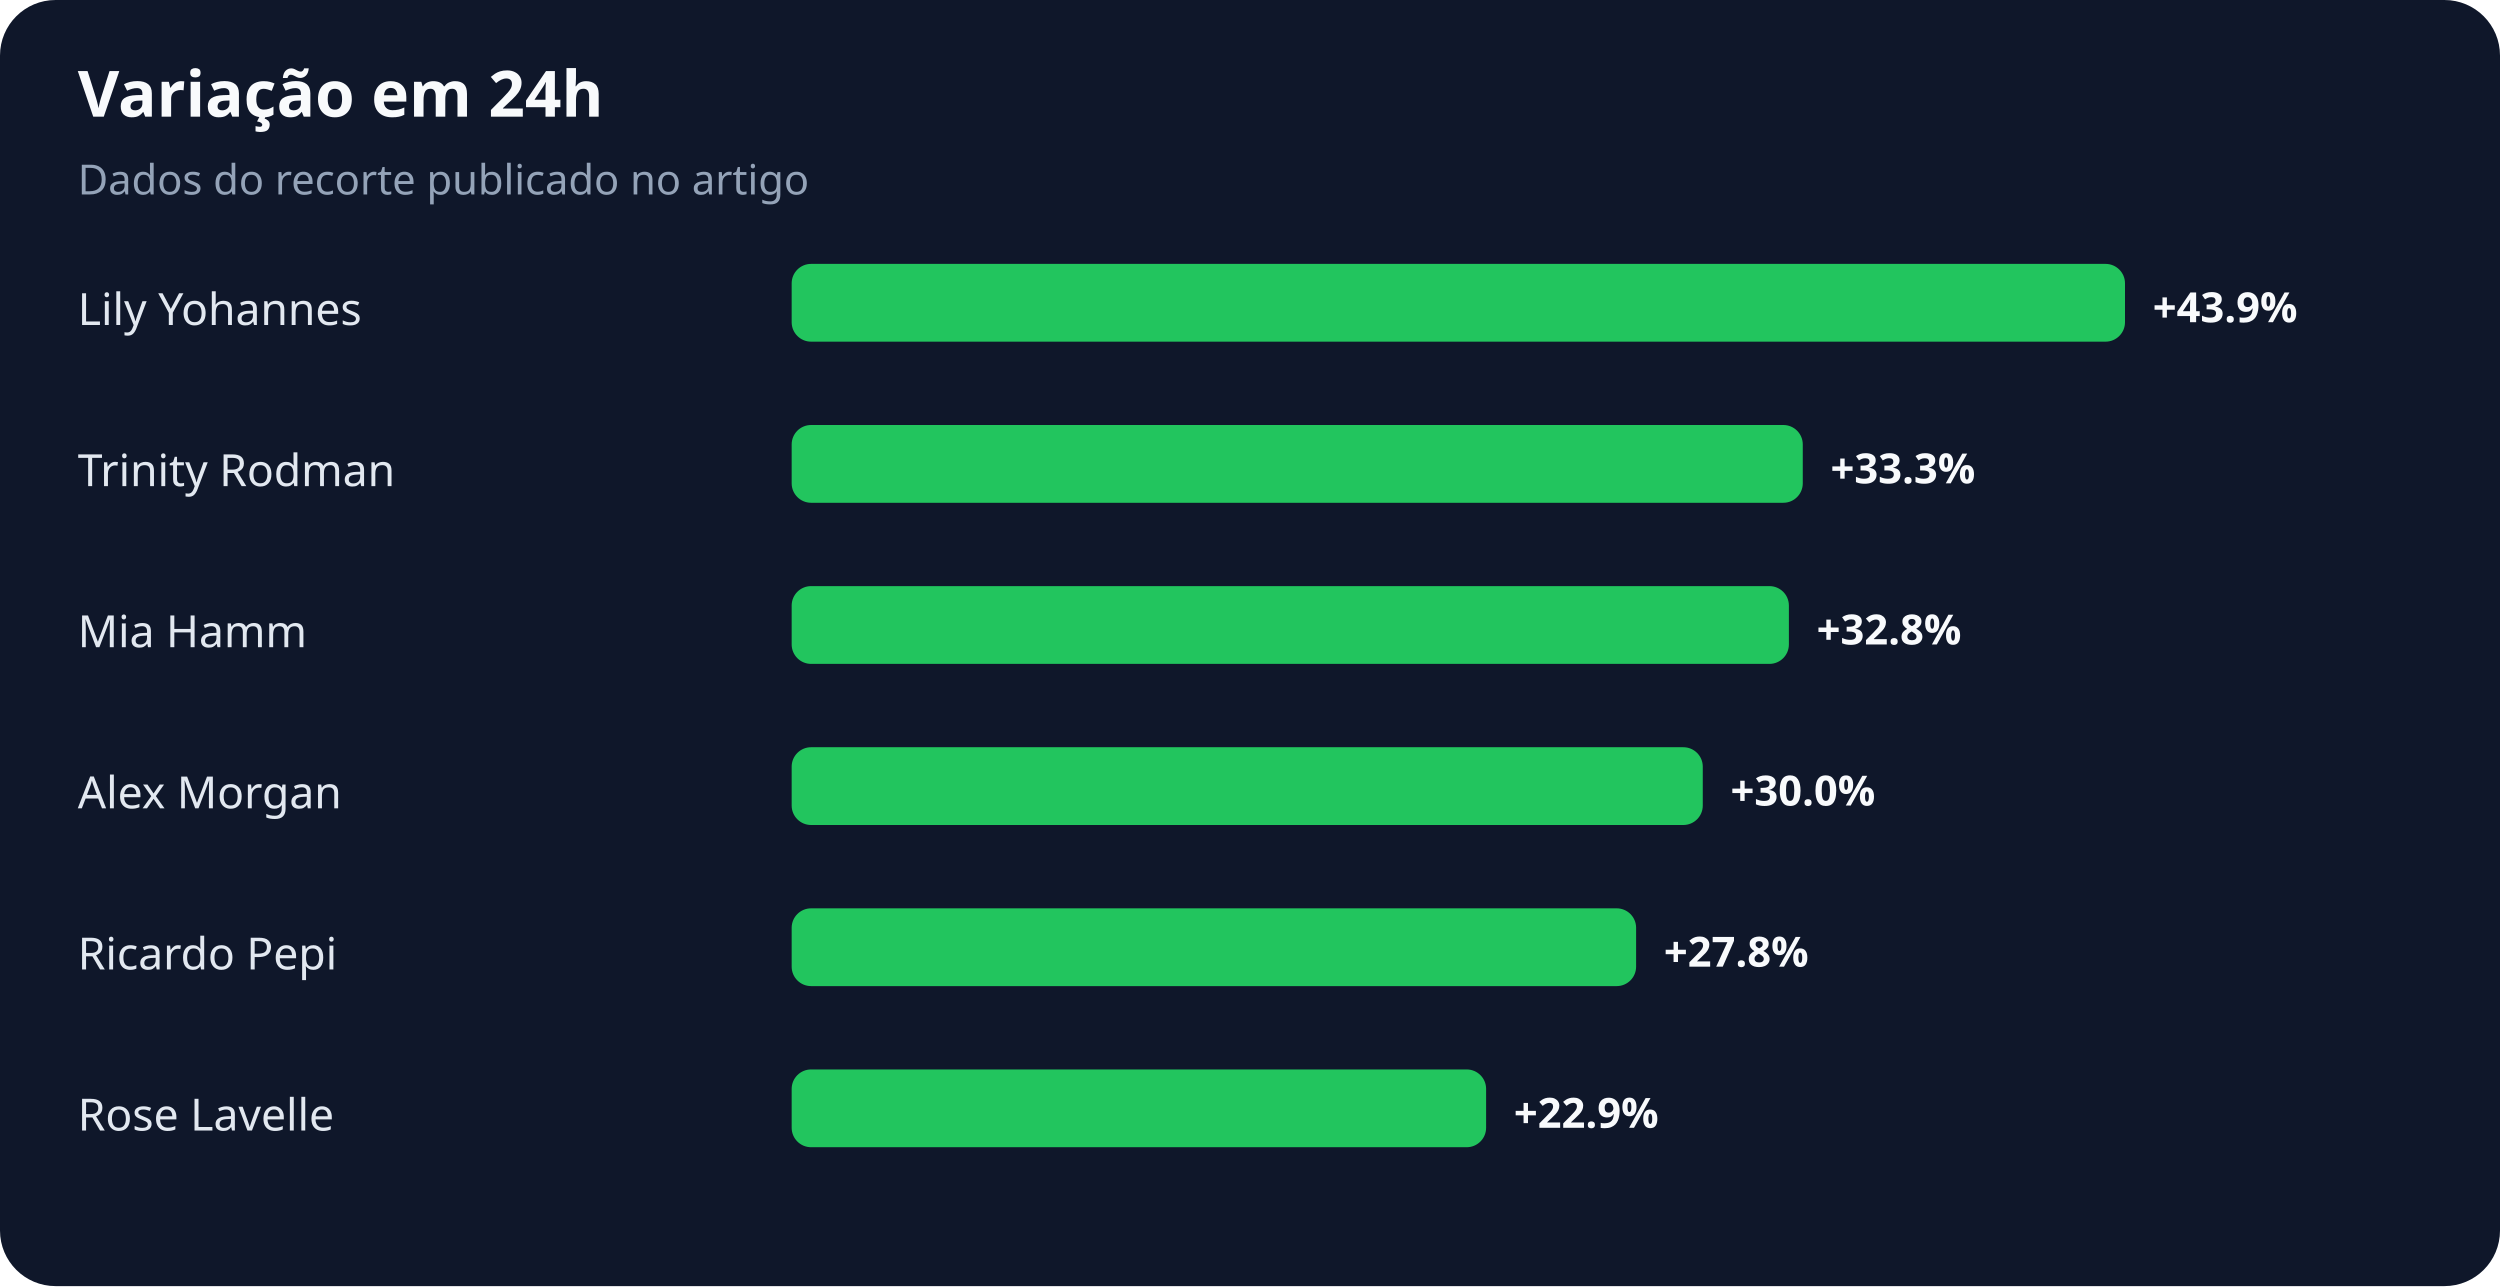
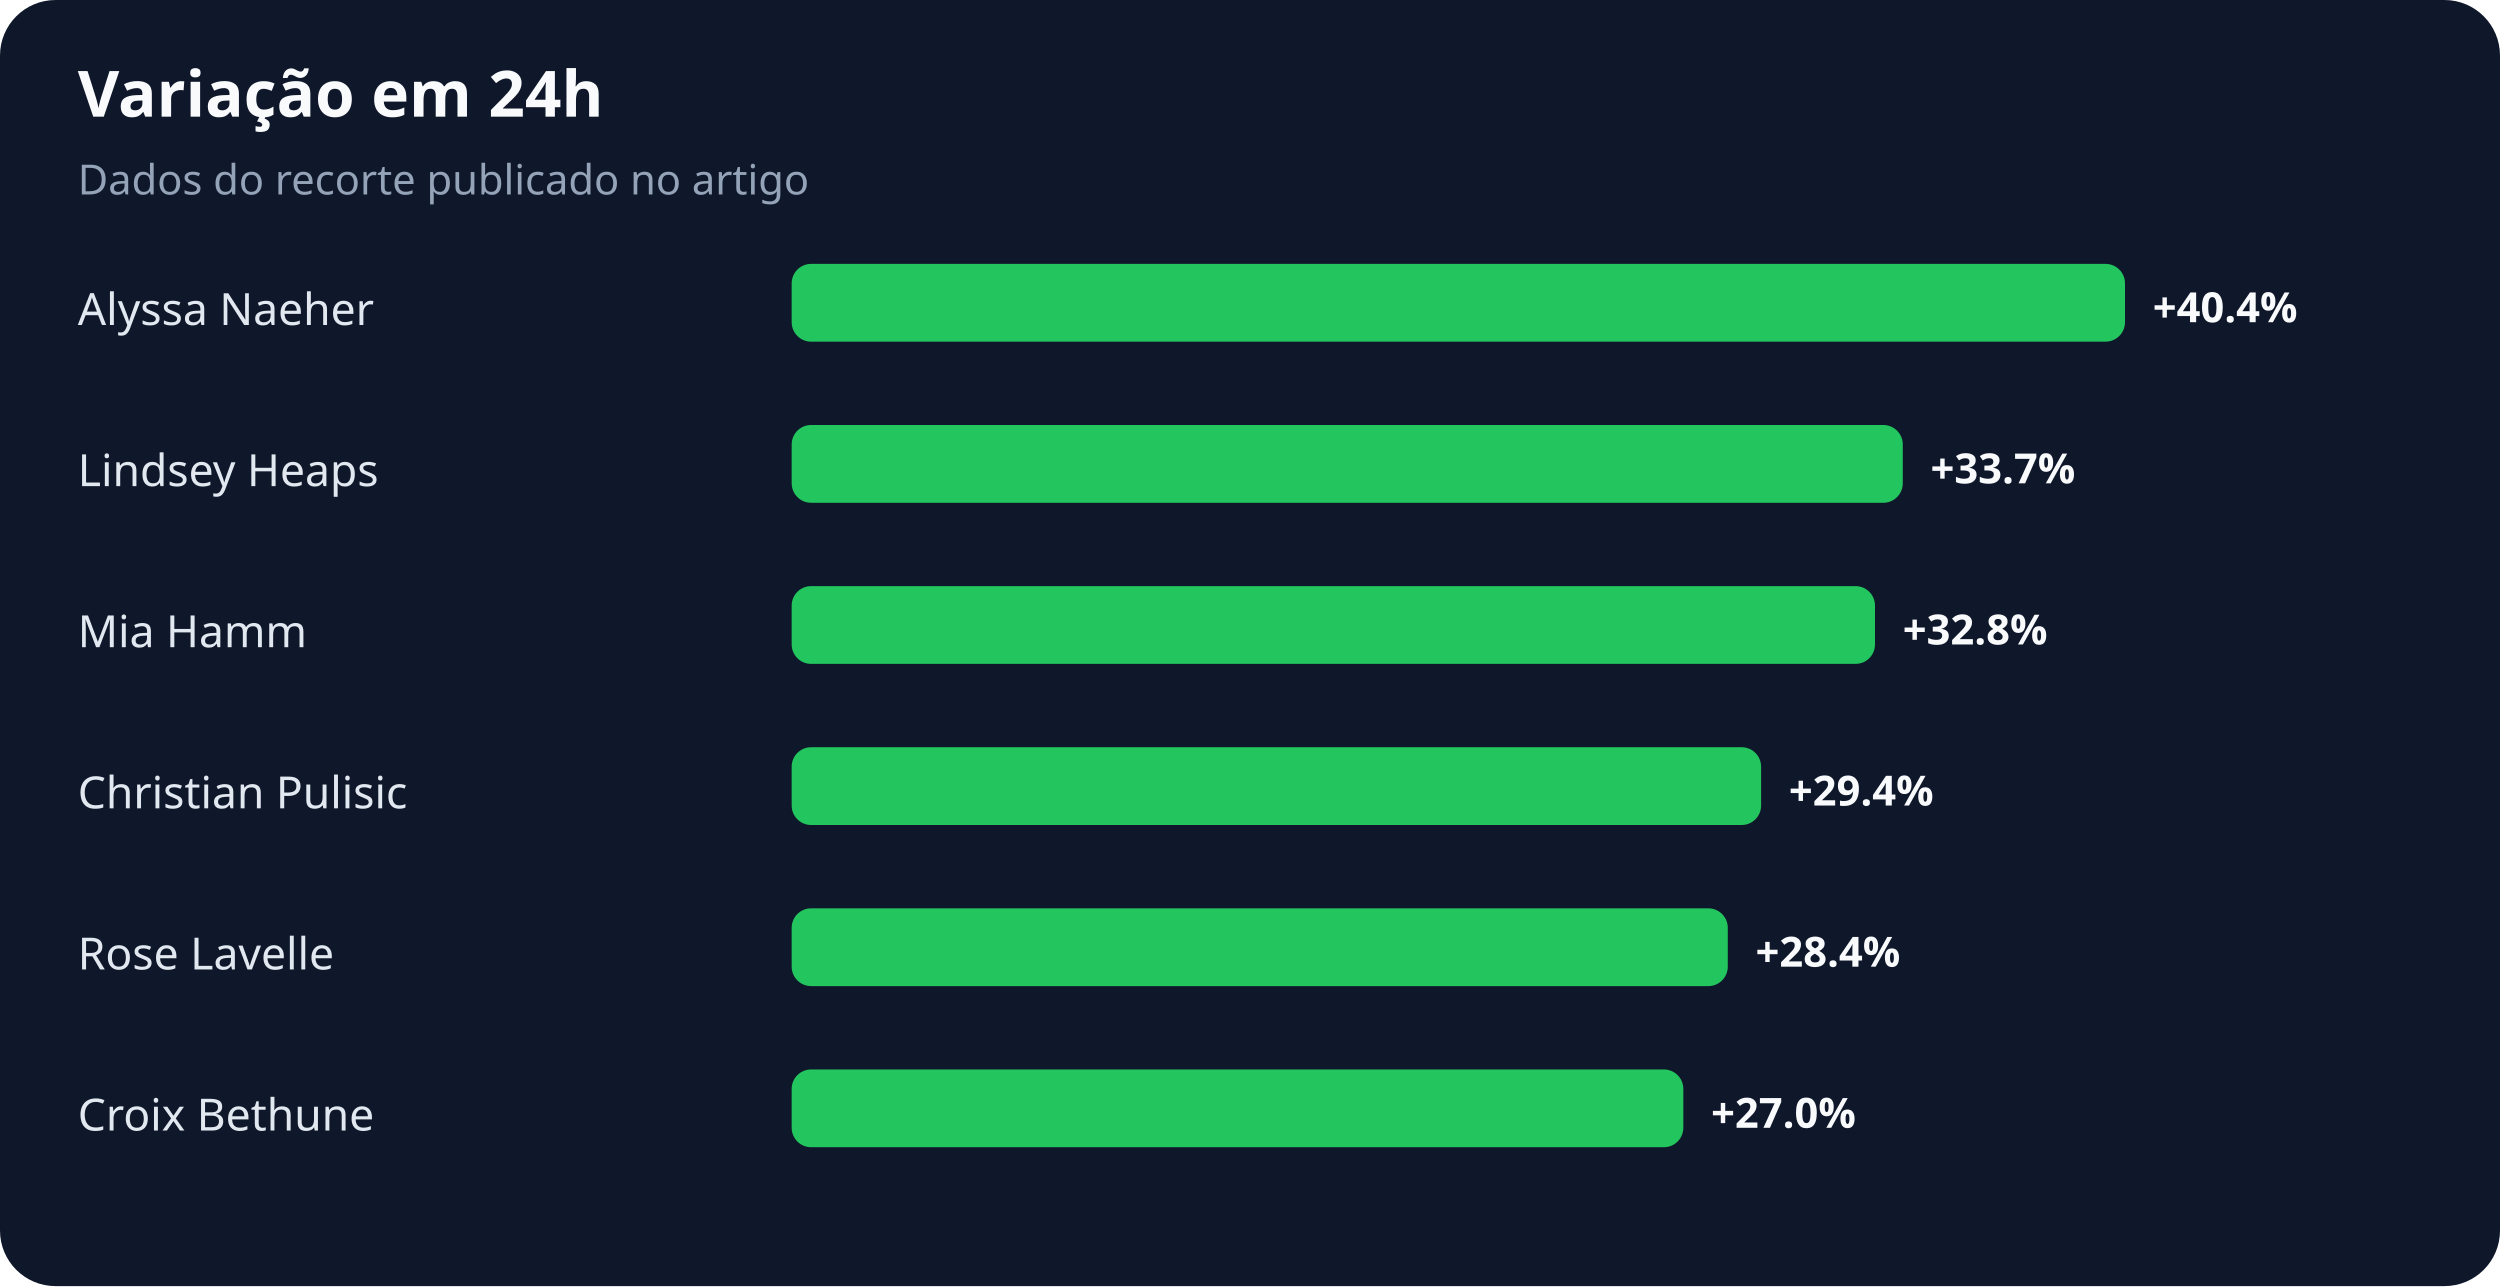
<svg xmlns="http://www.w3.org/2000/svg" width="900" height="463" viewBox="0 0 900 463" role="img" aria-labelledby="title desc">
  <rect width="100%" height="100%" rx="20" fill="#0f172a" />
  <text x="28" y="42" fill="#f8fafc" font-family="system-ui,sans-serif" font-size="23" font-weight="700">Variação em 24h</text>
  <text x="28" y="70" fill="#94a3b8" font-family="system-ui,sans-serif" font-size="15">Dados do recorte publicado no artigo</text>
-   <text x="28" y="117" fill="#e2e8f0" font-family="system-ui,sans-serif" font-size="16">Lily Yohannes</text>
+   <text x="28" y="117" fill="#e2e8f0" font-family="system-ui,sans-serif" font-size="16">Alyssa Naeher</text>
  <rect x="285" y="95" width="480" height="28" rx="7" fill="#22c55e" />
-   <text x="775" y="116" fill="#f8fafc" font-family="system-ui,sans-serif" font-size="15" font-weight="700">+43.9%</text>
-   <text x="28" y="175" fill="#e2e8f0" font-family="system-ui,sans-serif" font-size="16">Trinity Rodman</text>
-   <rect x="285" y="153" width="364" height="28" rx="7" fill="#22c55e" />
-   <text x="659" y="174" fill="#f8fafc" font-family="system-ui,sans-serif" font-size="15" font-weight="700">+33.3%</text>
+   <text x="775" y="116" fill="#f8fafc" font-family="system-ui,sans-serif" font-size="15" font-weight="700">+40.4%</text>
+   <text x="28" y="175" fill="#e2e8f0" font-family="system-ui,sans-serif" font-size="16">Lindsey Heaps</text>
+   <rect x="285" y="153" width="400" height="28" rx="7" fill="#22c55e" />
+   <text x="695" y="174" fill="#f8fafc" font-family="system-ui,sans-serif" font-size="15" font-weight="700">+33.7%</text>
  <text x="28" y="233" fill="#e2e8f0" font-family="system-ui,sans-serif" font-size="16">Mia Hamm</text>
-   <rect x="285" y="211" width="359" height="28" rx="7" fill="#22c55e" />
-   <text x="654" y="232" fill="#f8fafc" font-family="system-ui,sans-serif" font-size="15" font-weight="700">+32.8%</text>
-   <text x="28" y="291" fill="#e2e8f0" font-family="system-ui,sans-serif" font-size="16">Alex Morgan</text>
-   <rect x="285" y="269" width="328" height="28" rx="7" fill="#22c55e" />
-   <text x="623" y="290" fill="#f8fafc" font-family="system-ui,sans-serif" font-size="15" font-weight="700">+30.0%</text>
-   <text x="28" y="349" fill="#e2e8f0" font-family="system-ui,sans-serif" font-size="16">Ricardo Pepi</text>
-   <rect x="285" y="327" width="304" height="28" rx="7" fill="#22c55e" />
-   <text x="599" y="348" fill="#f8fafc" font-family="system-ui,sans-serif" font-size="15" font-weight="700">+27.8%</text>
-   <text x="28" y="407" fill="#e2e8f0" font-family="system-ui,sans-serif" font-size="16">Rose Lavelle</text>
-   <rect x="285" y="385" width="250" height="28" rx="7" fill="#22c55e" />
-   <text x="545" y="406" fill="#f8fafc" font-family="system-ui,sans-serif" font-size="15" font-weight="700">+22.9%</text>
+   <rect x="285" y="211" width="390" height="28" rx="7" fill="#22c55e" />
+   <text x="685" y="232" fill="#f8fafc" font-family="system-ui,sans-serif" font-size="15" font-weight="700">+32.8%</text>
+   <text x="28" y="291" fill="#e2e8f0" font-family="system-ui,sans-serif" font-size="16">Christian Pulisic</text>
+   <rect x="285" y="269" width="349" height="28" rx="7" fill="#22c55e" />
+   <text x="644" y="290" fill="#f8fafc" font-family="system-ui,sans-serif" font-size="15" font-weight="700">+29.4%</text>
+   <text x="28" y="349" fill="#e2e8f0" font-family="system-ui,sans-serif" font-size="16">Rose Lavelle</text>
+   <rect x="285" y="327" width="337" height="28" rx="7" fill="#22c55e" />
+   <text x="632" y="348" fill="#f8fafc" font-family="system-ui,sans-serif" font-size="15" font-weight="700">+28.4%</text>
+   <text x="28" y="407" fill="#e2e8f0" font-family="system-ui,sans-serif" font-size="16">Croix Bethune</text>
+   <rect x="285" y="385" width="321" height="28" rx="7" fill="#22c55e" />
+   <text x="616" y="406" fill="#f8fafc" font-family="system-ui,sans-serif" font-size="15" font-weight="700">+27.0%</text>
</svg>
